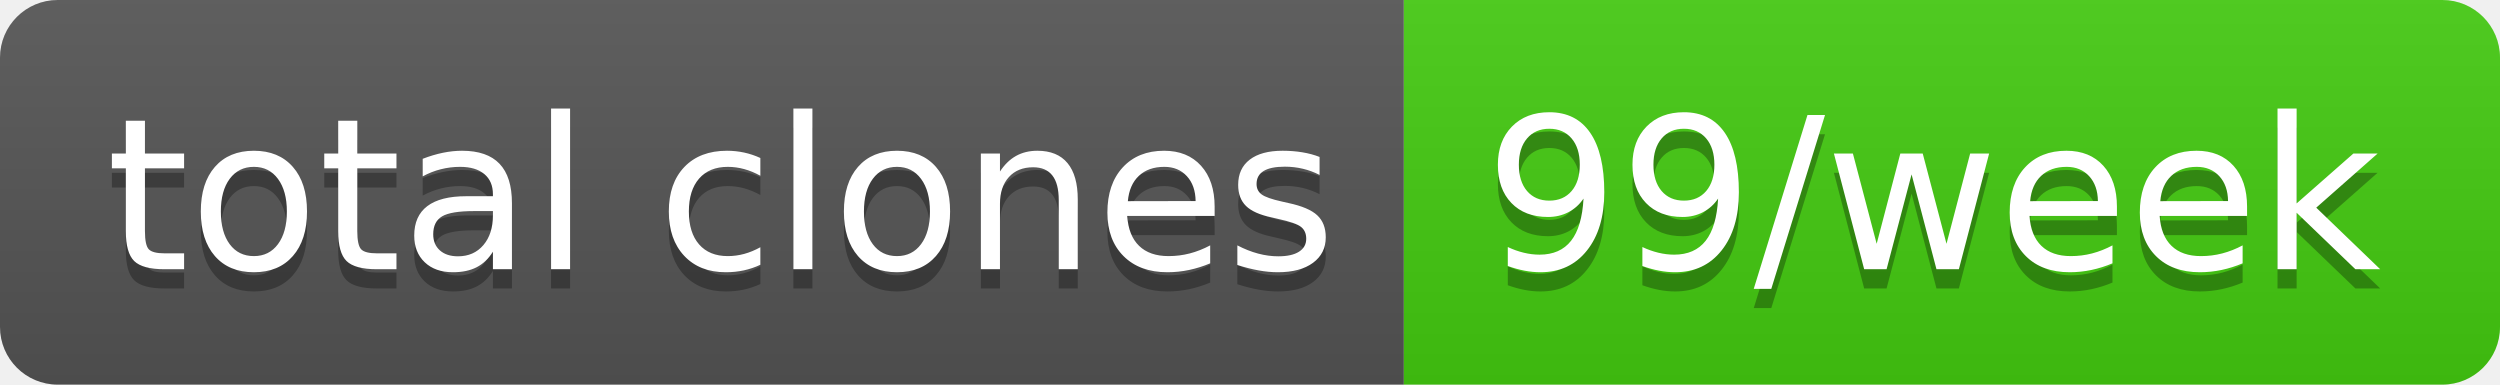
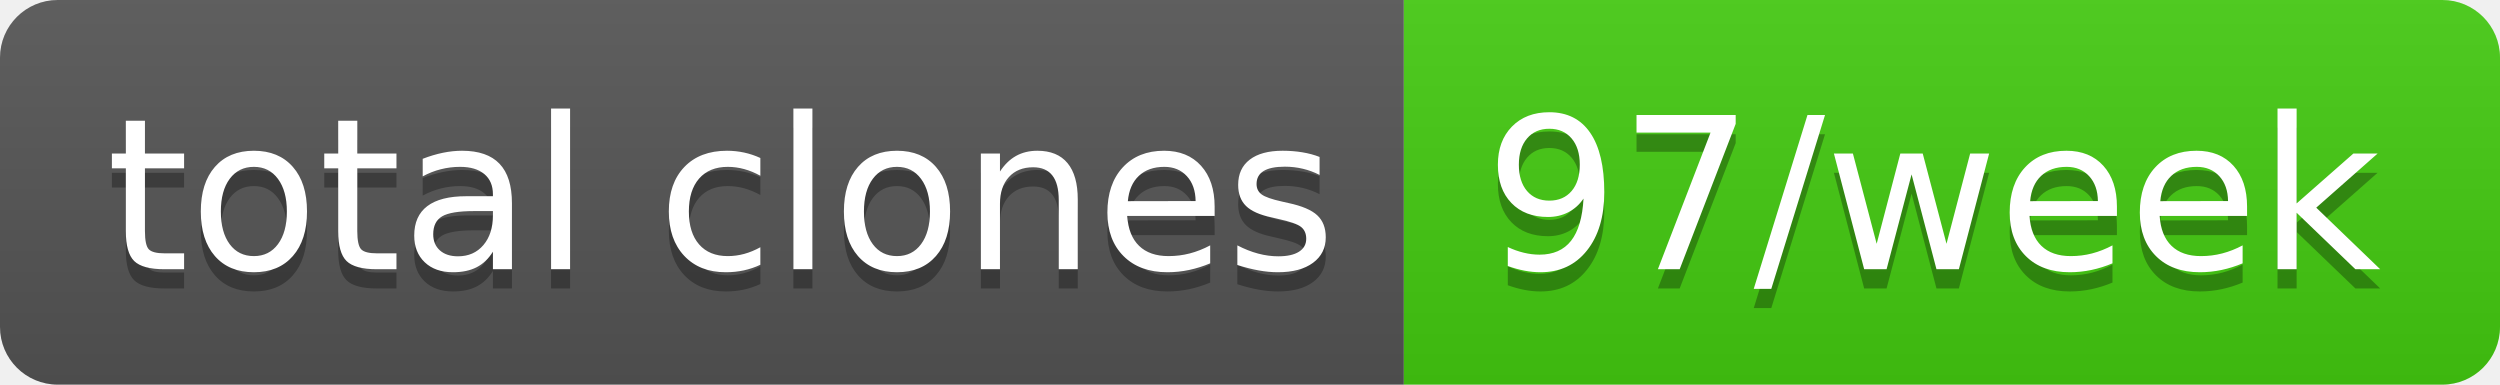
- <svg xmlns="http://www.w3.org/2000/svg" width="130" height="20" role="img" aria-label="total clones: 99/week">
+ <svg xmlns="http://www.w3.org/2000/svg" width="130" height="20" role="img" aria-label="total clones: 97/week">
  <linearGradient id="s" x2="0" y2="100%">
    <stop offset="0" stop-color="#bbb" stop-opacity=".1" />
    <stop offset="1" stop-opacity=".1" />
  </linearGradient>
  <clipPath id="r">
    <rect width="130" height="20" rx="3" fill="#fff" />
  </clipPath>
  <g clip-path="url(#r)">
    <rect width="73" height="20" fill="#555" />
    <rect x="73" width="57" height="20" fill="#4c1" />
    <rect width="130" height="20" fill="url(#s)" />
  </g>
  <g fill="#fff" text-anchor="middle" font-family="Verdana,Geneva,DejaVu Sans,sans-serif" text-rendering="geometricPrecision" font-size="110">
    <text aria-hidden="true" x="375" y="150" fill="#010101" fill-opacity=".3" transform="scale(.1)" textLength="630">total clones</text>
    <text x="375" y="140" transform="scale(.1)" fill="#fff" textLength="630">total clones</text>
-     <text aria-hidden="true" x="1005" y="150" fill="#010101" fill-opacity=".3" transform="scale(.1)" textLength="470">99/week</text>
-     <text x="1005" y="140" transform="scale(.1)" fill="#fff" textLength="470">99/week</text>
+     <text aria-hidden="true" x="1005" y="150" fill="#010101" fill-opacity=".3" transform="scale(.1)" textLength="470">97/week</text>
+     <text x="1005" y="140" transform="scale(.1)" fill="#fff" textLength="470">97/week</text>
  </g>
</svg>
